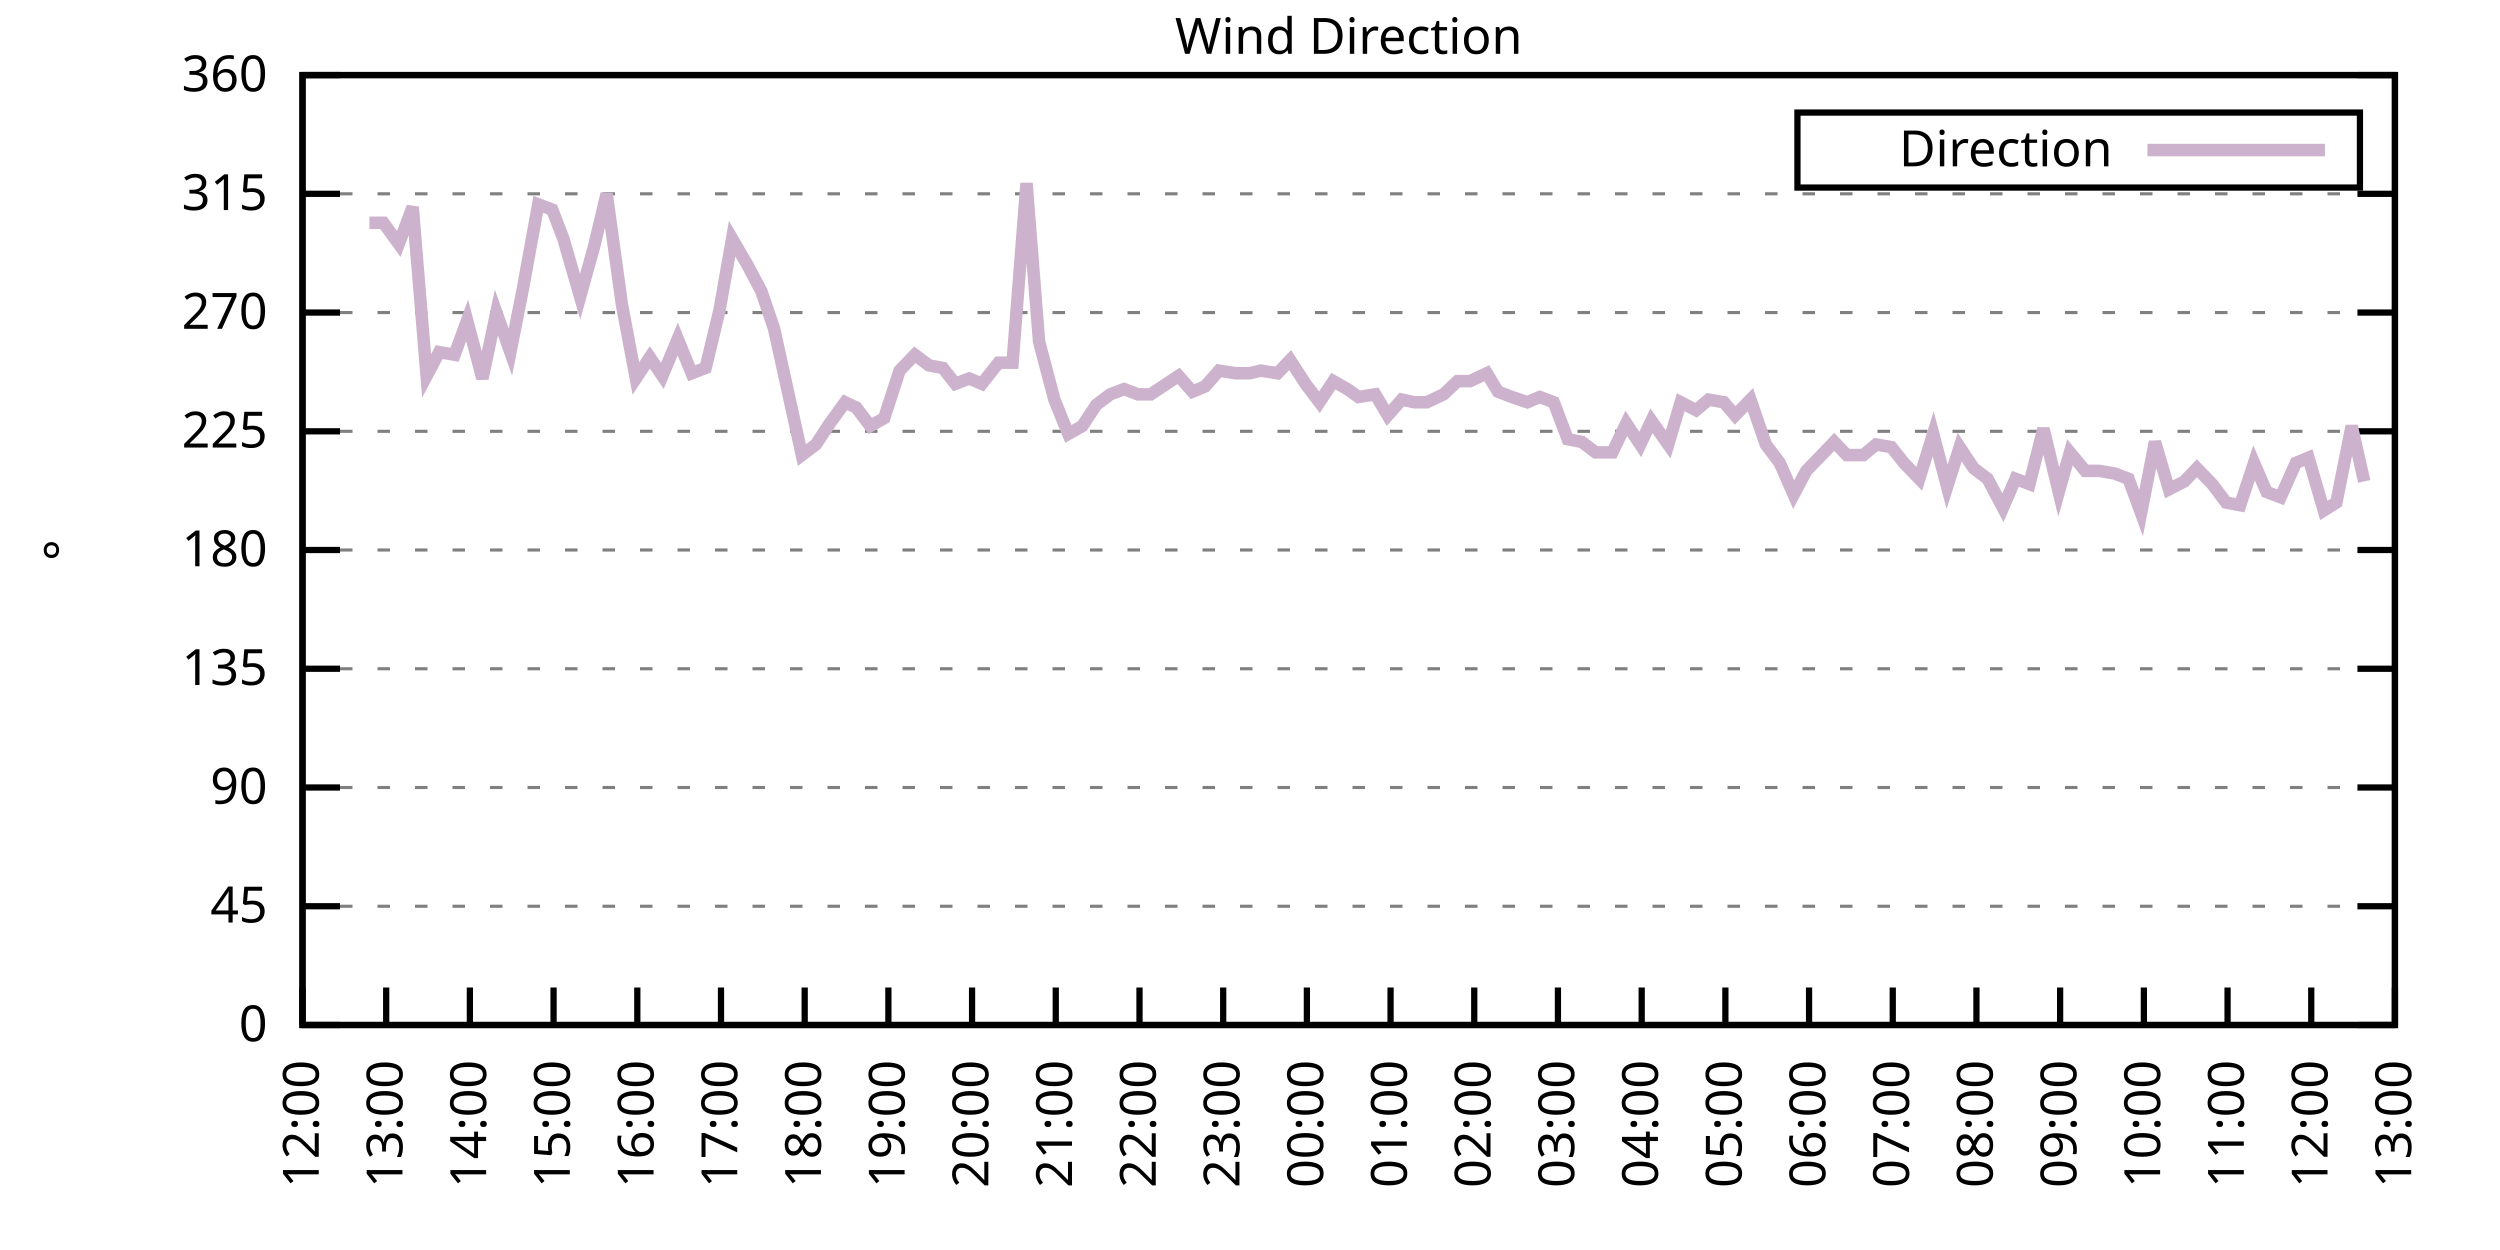
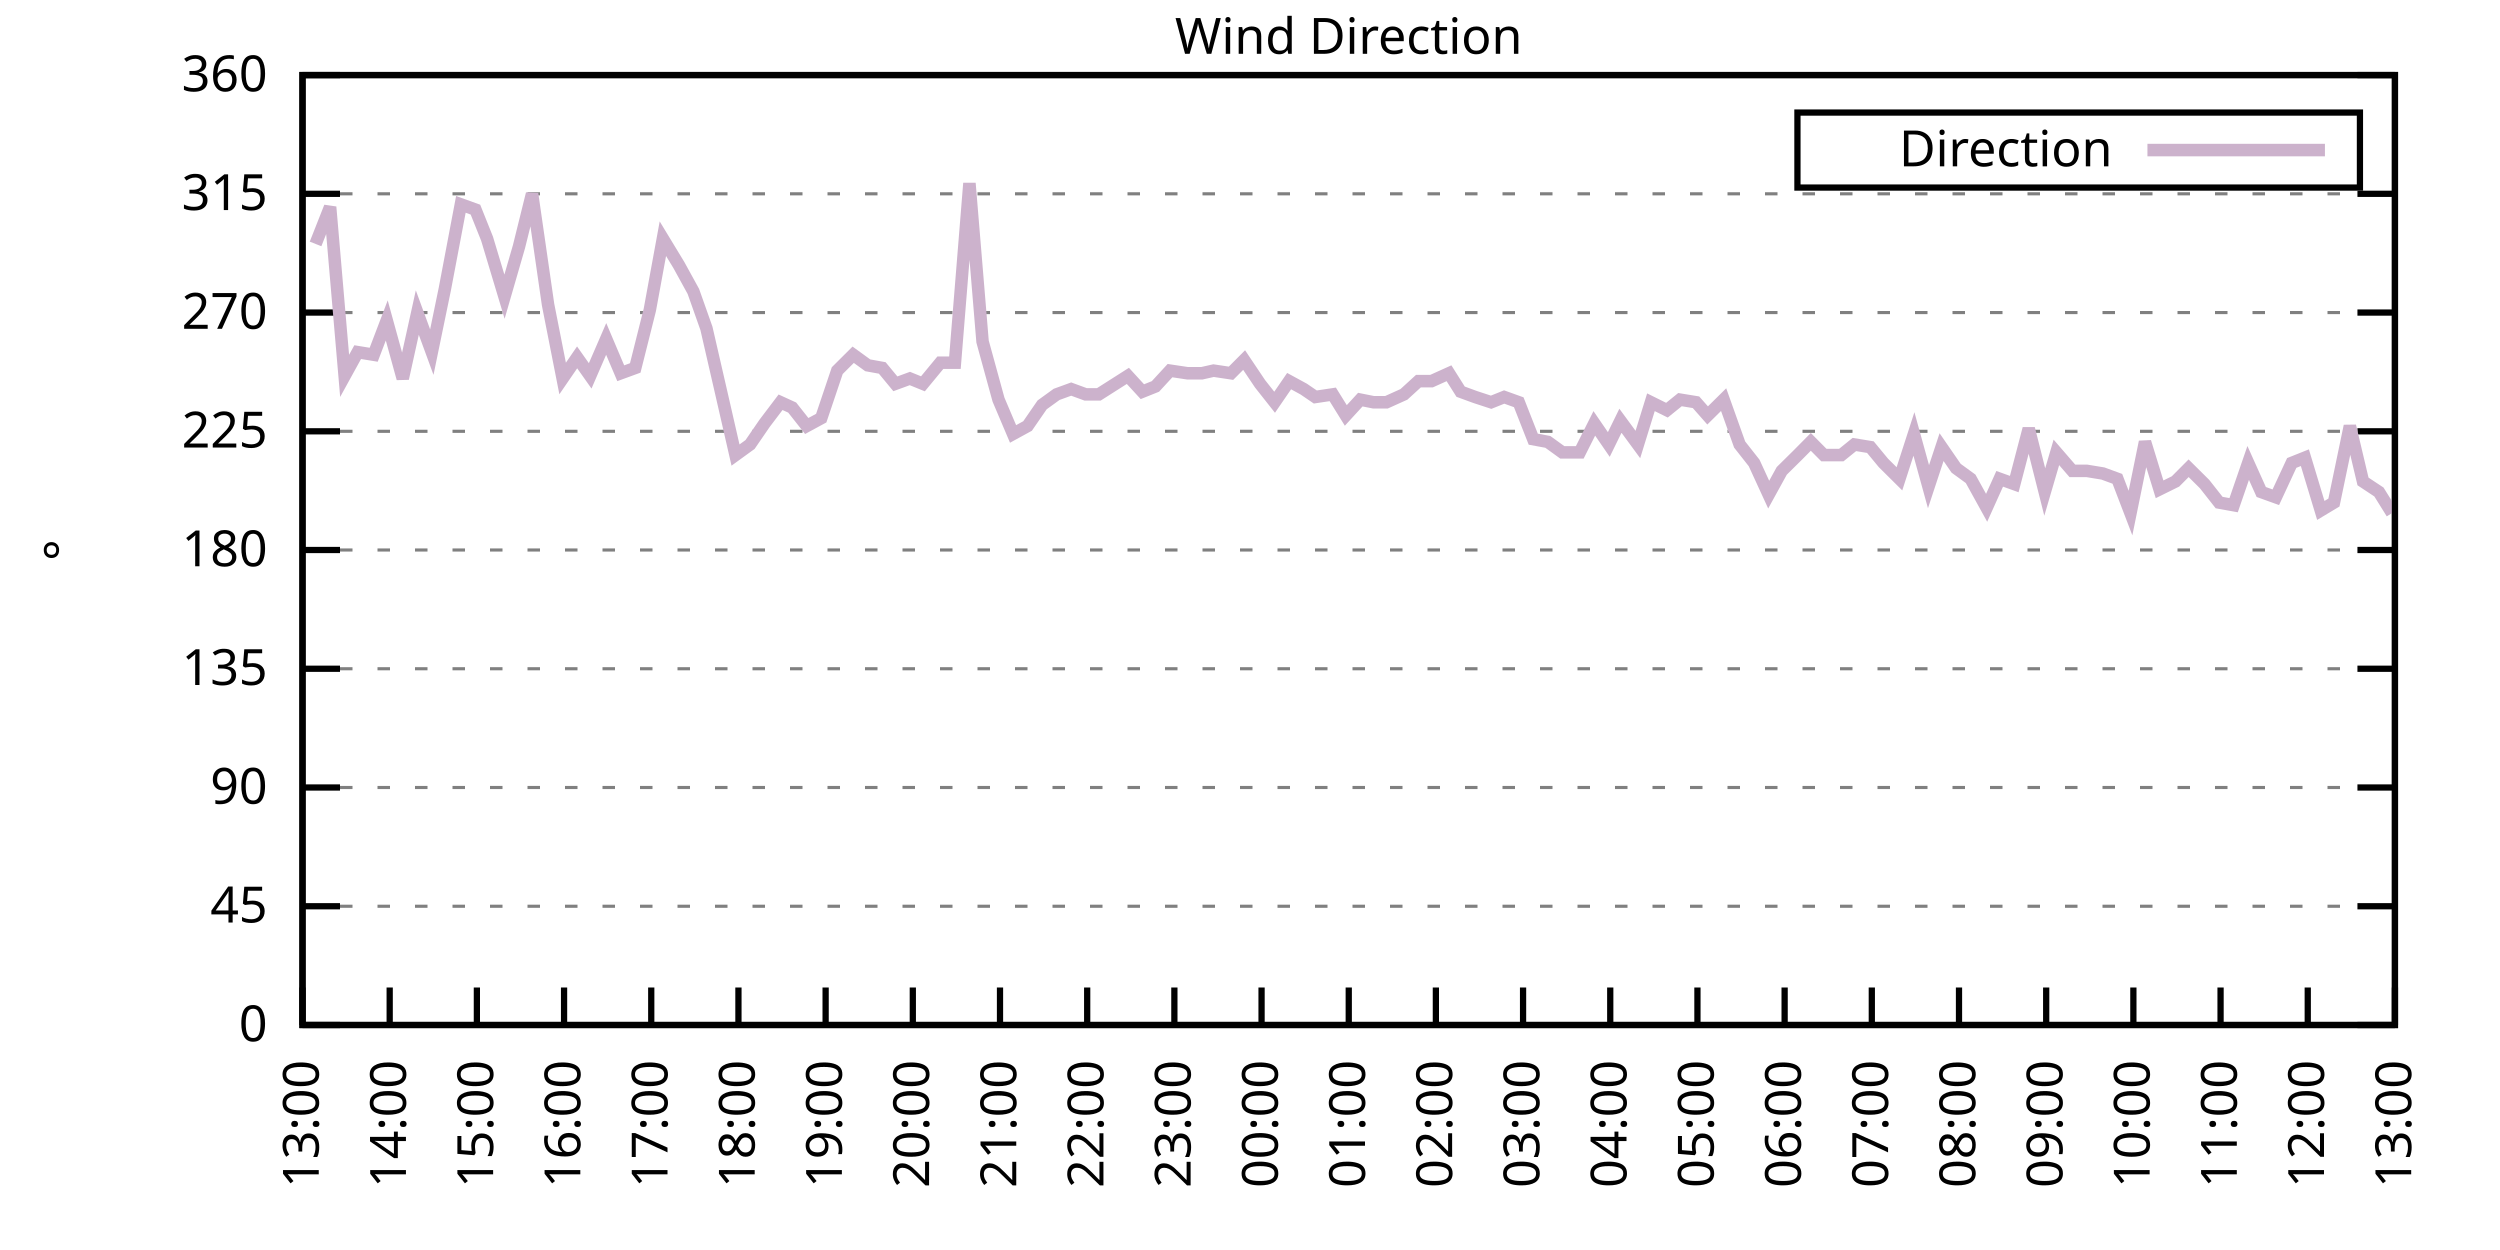
<svg xmlns="http://www.w3.org/2000/svg" xmlns:xlink="http://www.w3.org/1999/xlink" width="400" height="200" viewBox="0 0 400 200">
  <g id="gnuplot_canvas">
    <rect x="0" y="0" width="400" height="200" fill="none" />
    <defs>
      <circle id="gpDot" r="0.5" stroke-width="0.5" stroke="currentColor" />
      <path id="gpPt0" stroke-width="0.333" stroke="currentColor" d="M-1,0 h2 M0,-1 v2" />
      <path id="gpPt1" stroke-width="0.333" stroke="currentColor" d="M-1,-1 L1,1 M1,-1 L-1,1" />
      <path id="gpPt2" stroke-width="0.333" stroke="currentColor" d="M-1,0 L1,0 M0,-1 L0,1 M-1,-1 L1,1 M-1,1 L1,-1" />
      <rect id="gpPt3" stroke-width="0.333" stroke="currentColor" x="-1" y="-1" width="2" height="2" />
      <rect id="gpPt4" stroke-width="0.333" stroke="currentColor" fill="currentColor" x="-1" y="-1" width="2" height="2" />
      <circle id="gpPt5" stroke-width="0.333" stroke="currentColor" cx="0" cy="0" r="1" />
      <use xlink:href="#gpPt5" id="gpPt6" fill="currentColor" stroke="none" />
      <path id="gpPt7" stroke-width="0.333" stroke="currentColor" d="M0,-1.33 L-1.33,0.67 L1.33,0.67 z" />
      <use xlink:href="#gpPt7" id="gpPt8" fill="currentColor" stroke="none" />
      <use xlink:href="#gpPt7" id="gpPt9" stroke="currentColor" transform="rotate(180)" />
      <use xlink:href="#gpPt9" id="gpPt10" fill="currentColor" stroke="none" />
      <use xlink:href="#gpPt3" id="gpPt11" stroke="currentColor" transform="rotate(45)" />
      <use xlink:href="#gpPt11" id="gpPt12" fill="currentColor" stroke="none" />
      <path id="gpPt13" stroke-width="0.333" stroke="currentColor" d="M0,1.330 L1.265,0.411 L0.782,-1.067 L-0.782,-1.076 L-1.265,0.411 z" />
      <use xlink:href="#gpPt13" id="gpPt14" fill="currentColor" stroke="none" />
      <filter id="textbox" filterUnits="objectBoundingBox" x="0" y="0" height="1" width="1">
        <feFlood flood-color="white" flood-opacity="1" result="bgnd" />
        <feComposite in="SourceGraphic" in2="bgnd" operator="atop" />
      </filter>
      <filter id="greybox" filterUnits="objectBoundingBox" x="0" y="0" height="1" width="1">
        <feFlood flood-color="lightgrey" flood-opacity="1" result="grey" />
        <feComposite in="SourceGraphic" in2="grey" operator="atop" />
      </filter>
    </defs>
    <g fill="none" color="white" stroke="currentColor" stroke-width="1.00" stroke-linecap="butt" stroke-linejoin="miter">
</g>
    <g fill="none" color="black" stroke="currentColor" stroke-width="1.00" stroke-linecap="butt" stroke-linejoin="miter">
      <g stroke="none" shape-rendering="crispEdges">
        <polygon fill="rgb(255, 255, 255)" points="48.40,164.00 383.18,164.00 383.18,12.02 48.40,12.02 " />
      </g>
    </g>
    <g fill="none" color="black" stroke="currentColor" stroke-width="1.00" stroke-linecap="butt" stroke-linejoin="miter">
</g>
    <g fill="none" color="black" stroke="black" stroke-width="0.50" stroke-linecap="butt" stroke-linejoin="miter">
</g>
    <g fill="none" color="gray" stroke="currentColor" stroke-width="0.50" stroke-linecap="butt" stroke-linejoin="miter">
      <path stroke="gray" stroke-dasharray="2,4" class="gridline" d="M48.40,164.00 L383.19,164.00  " />
    </g>
    <g fill="none" color="gray" stroke="gray" stroke-width="1.00" stroke-linecap="butt" stroke-linejoin="miter">
</g>
    <g fill="none" color="black" stroke="currentColor" stroke-width="1.00" stroke-linecap="butt" stroke-linejoin="miter">
      <path stroke="black" d="M48.40,164.00 L54.40,164.00 M383.19,164.00 L377.19,164.00  " />
      <g transform="translate(42.80,166.60)" stroke="none" fill="black" font-family="Sans" font-size="8.00" text-anchor="end">
        <text>
          <tspan font-family="Sans"> 0</tspan>
        </text>
      </g>
    </g>
    <g fill="none" color="black" stroke="currentColor" stroke-width="1.00" stroke-linecap="butt" stroke-linejoin="miter">
</g>
    <g fill="none" color="black" stroke="black" stroke-width="0.50" stroke-linecap="butt" stroke-linejoin="miter">
</g>
    <g fill="none" color="gray" stroke="currentColor" stroke-width="0.50" stroke-linecap="butt" stroke-linejoin="miter">
      <path stroke="gray" stroke-dasharray="2,4" class="gridline" d="M48.40,145.00 L383.19,145.00  " />
    </g>
    <g fill="none" color="gray" stroke="gray" stroke-width="1.00" stroke-linecap="butt" stroke-linejoin="miter">
</g>
    <g fill="none" color="black" stroke="currentColor" stroke-width="1.00" stroke-linecap="butt" stroke-linejoin="miter">
      <path stroke="black" d="M48.40,145.00 L54.40,145.00 M383.19,145.00 L377.19,145.00  " />
      <g transform="translate(42.80,147.60)" stroke="none" fill="black" font-family="Sans" font-size="8.00" text-anchor="end">
        <text>
          <tspan font-family="Sans"> 45</tspan>
        </text>
      </g>
    </g>
    <g fill="none" color="black" stroke="currentColor" stroke-width="1.00" stroke-linecap="butt" stroke-linejoin="miter">
</g>
    <g fill="none" color="black" stroke="black" stroke-width="0.50" stroke-linecap="butt" stroke-linejoin="miter">
</g>
    <g fill="none" color="gray" stroke="currentColor" stroke-width="0.50" stroke-linecap="butt" stroke-linejoin="miter">
      <path stroke="gray" stroke-dasharray="2,4" class="gridline" d="M48.40,126.00 L383.19,126.00  " />
    </g>
    <g fill="none" color="gray" stroke="gray" stroke-width="1.00" stroke-linecap="butt" stroke-linejoin="miter">
</g>
    <g fill="none" color="black" stroke="currentColor" stroke-width="1.00" stroke-linecap="butt" stroke-linejoin="miter">
      <path stroke="black" d="M48.40,126.00 L54.40,126.00 M383.19,126.00 L377.19,126.00  " />
      <g transform="translate(42.80,128.60)" stroke="none" fill="black" font-family="Sans" font-size="8.00" text-anchor="end">
        <text>
          <tspan font-family="Sans"> 90</tspan>
        </text>
      </g>
    </g>
    <g fill="none" color="black" stroke="currentColor" stroke-width="1.00" stroke-linecap="butt" stroke-linejoin="miter">
</g>
    <g fill="none" color="black" stroke="black" stroke-width="0.50" stroke-linecap="butt" stroke-linejoin="miter">
</g>
    <g fill="none" color="gray" stroke="currentColor" stroke-width="0.50" stroke-linecap="butt" stroke-linejoin="miter">
      <path stroke="gray" stroke-dasharray="2,4" class="gridline" d="M48.40,107.00 L383.19,107.00  " />
    </g>
    <g fill="none" color="gray" stroke="gray" stroke-width="1.00" stroke-linecap="butt" stroke-linejoin="miter">
</g>
    <g fill="none" color="black" stroke="currentColor" stroke-width="1.00" stroke-linecap="butt" stroke-linejoin="miter">
      <path stroke="black" d="M48.40,107.00 L54.40,107.00 M383.19,107.00 L377.19,107.00  " />
      <g transform="translate(42.80,109.60)" stroke="none" fill="black" font-family="Sans" font-size="8.00" text-anchor="end">
        <text>
          <tspan font-family="Sans"> 135</tspan>
        </text>
      </g>
    </g>
    <g fill="none" color="black" stroke="currentColor" stroke-width="1.00" stroke-linecap="butt" stroke-linejoin="miter">
</g>
    <g fill="none" color="black" stroke="black" stroke-width="0.50" stroke-linecap="butt" stroke-linejoin="miter">
</g>
    <g fill="none" color="gray" stroke="currentColor" stroke-width="0.50" stroke-linecap="butt" stroke-linejoin="miter">
      <path stroke="gray" stroke-dasharray="2,4" class="gridline" d="M48.40,88.00 L383.19,88.00  " />
    </g>
    <g fill="none" color="gray" stroke="gray" stroke-width="1.00" stroke-linecap="butt" stroke-linejoin="miter">
</g>
    <g fill="none" color="black" stroke="currentColor" stroke-width="1.00" stroke-linecap="butt" stroke-linejoin="miter">
      <path stroke="black" d="M48.40,88.00 L54.40,88.00 M383.19,88.00 L377.19,88.00  " />
      <g transform="translate(42.80,90.60)" stroke="none" fill="black" font-family="Sans" font-size="8.00" text-anchor="end">
        <text>
          <tspan font-family="Sans"> 180</tspan>
        </text>
      </g>
    </g>
    <g fill="none" color="black" stroke="currentColor" stroke-width="1.00" stroke-linecap="butt" stroke-linejoin="miter">
</g>
    <g fill="none" color="black" stroke="black" stroke-width="0.50" stroke-linecap="butt" stroke-linejoin="miter">
</g>
    <g fill="none" color="gray" stroke="currentColor" stroke-width="0.50" stroke-linecap="butt" stroke-linejoin="miter">
      <path stroke="gray" stroke-dasharray="2,4" class="gridline" d="M48.40,69.01 L383.19,69.01  " />
    </g>
    <g fill="none" color="gray" stroke="gray" stroke-width="1.00" stroke-linecap="butt" stroke-linejoin="miter">
</g>
    <g fill="none" color="black" stroke="currentColor" stroke-width="1.00" stroke-linecap="butt" stroke-linejoin="miter">
      <path stroke="black" d="M48.40,69.01 L54.40,69.01 M383.19,69.01 L377.19,69.01  " />
      <g transform="translate(42.80,71.61)" stroke="none" fill="black" font-family="Sans" font-size="8.00" text-anchor="end">
        <text>
          <tspan font-family="Sans"> 225</tspan>
        </text>
      </g>
    </g>
    <g fill="none" color="black" stroke="currentColor" stroke-width="1.00" stroke-linecap="butt" stroke-linejoin="miter">
</g>
    <g fill="none" color="black" stroke="black" stroke-width="0.50" stroke-linecap="butt" stroke-linejoin="miter">
</g>
    <g fill="none" color="gray" stroke="currentColor" stroke-width="0.50" stroke-linecap="butt" stroke-linejoin="miter">
      <path stroke="gray" stroke-dasharray="2,4" class="gridline" d="M48.40,50.01 L383.19,50.01  " />
    </g>
    <g fill="none" color="gray" stroke="gray" stroke-width="1.00" stroke-linecap="butt" stroke-linejoin="miter">
</g>
    <g fill="none" color="black" stroke="currentColor" stroke-width="1.00" stroke-linecap="butt" stroke-linejoin="miter">
      <path stroke="black" d="M48.40,50.01 L54.40,50.01 M383.19,50.01 L377.19,50.01  " />
      <g transform="translate(42.80,52.61)" stroke="none" fill="black" font-family="Sans" font-size="8.00" text-anchor="end">
        <text>
          <tspan font-family="Sans"> 270</tspan>
        </text>
      </g>
    </g>
    <g fill="none" color="black" stroke="currentColor" stroke-width="1.00" stroke-linecap="butt" stroke-linejoin="miter">
</g>
    <g fill="none" color="black" stroke="black" stroke-width="0.50" stroke-linecap="butt" stroke-linejoin="miter">
</g>
    <g fill="none" color="gray" stroke="currentColor" stroke-width="0.50" stroke-linecap="butt" stroke-linejoin="miter">
      <path stroke="gray" stroke-dasharray="2,4" class="gridline" d="M48.40,31.01 L383.19,31.01  " />
    </g>
    <g fill="none" color="gray" stroke="gray" stroke-width="1.00" stroke-linecap="butt" stroke-linejoin="miter">
</g>
    <g fill="none" color="black" stroke="currentColor" stroke-width="1.00" stroke-linecap="butt" stroke-linejoin="miter">
      <path stroke="black" d="M48.40,31.01 L54.40,31.01 M383.19,31.01 L377.19,31.01  " />
      <g transform="translate(42.80,33.61)" stroke="none" fill="black" font-family="Sans" font-size="8.00" text-anchor="end">
        <text>
          <tspan font-family="Sans"> 315</tspan>
        </text>
      </g>
    </g>
    <g fill="none" color="black" stroke="currentColor" stroke-width="1.00" stroke-linecap="butt" stroke-linejoin="miter">
</g>
    <g fill="none" color="black" stroke="black" stroke-width="0.50" stroke-linecap="butt" stroke-linejoin="miter">
</g>
    <g fill="none" color="gray" stroke="currentColor" stroke-width="0.50" stroke-linecap="butt" stroke-linejoin="miter">
      <path stroke="gray" stroke-dasharray="2,4" class="gridline" d="M48.40,12.01 L383.19,12.01  " />
    </g>
    <g fill="none" color="gray" stroke="gray" stroke-width="1.00" stroke-linecap="butt" stroke-linejoin="miter">
</g>
    <g fill="none" color="black" stroke="currentColor" stroke-width="1.00" stroke-linecap="butt" stroke-linejoin="miter">
      <path stroke="black" d="M48.40,12.01 L54.40,12.01 M383.19,12.01 L377.19,12.01  " />
      <g transform="translate(42.80,14.61)" stroke="none" fill="black" font-family="Sans" font-size="8.00" text-anchor="end">
        <text>
          <tspan font-family="Sans"> 360</tspan>
        </text>
      </g>
    </g>
    <g fill="none" color="black" stroke="currentColor" stroke-width="1.00" stroke-linecap="butt" stroke-linejoin="miter">
      <path stroke="black" d="M48.40,164.00 L48.40,158.00  " />
      <g transform="translate(51.00,169.60) rotate(270.00)" stroke="none" fill="black" font-family="Sans" font-size="8.00" text-anchor="end">
        <text>
-           <tspan font-family="Sans">12:00</tspan>
-         </text>
-       </g>
-     </g>
-     <g fill="none" color="black" stroke="currentColor" stroke-width="1.00" stroke-linecap="butt" stroke-linejoin="miter">
-       <path stroke="black" d="M61.79,164.00 L61.79,158.00  " />
-       <g transform="translate(64.39,169.60) rotate(270.00)" stroke="none" fill="black" font-family="Sans" font-size="8.00" text-anchor="end">
-         <text>
          <tspan font-family="Sans">13:00</tspan>
        </text>
      </g>
    </g>
    <g fill="none" color="black" stroke="currentColor" stroke-width="1.00" stroke-linecap="butt" stroke-linejoin="miter">
-       <path stroke="black" d="M75.18,164.00 L75.18,158.00  " />
-       <g transform="translate(77.78,169.60) rotate(270.00)" stroke="none" fill="black" font-family="Sans" font-size="8.00" text-anchor="end">
+       <path stroke="black" d="M62.35,164.00 L62.35,158.00  " />
+       <g transform="translate(64.95,169.60) rotate(270.00)" stroke="none" fill="black" font-family="Sans" font-size="8.00" text-anchor="end">
        <text>
          <tspan font-family="Sans">14:00</tspan>
        </text>
      </g>
    </g>
    <g fill="none" color="black" stroke="currentColor" stroke-width="1.00" stroke-linecap="butt" stroke-linejoin="miter">
-       <path stroke="black" d="M88.57,164.00 L88.57,158.00  " />
-       <g transform="translate(91.17,169.60) rotate(270.00)" stroke="none" fill="black" font-family="Sans" font-size="8.00" text-anchor="end">
+       <path stroke="black" d="M76.30,164.00 L76.30,158.00  " />
+       <g transform="translate(78.90,169.60) rotate(270.00)" stroke="none" fill="black" font-family="Sans" font-size="8.00" text-anchor="end">
        <text>
          <tspan font-family="Sans">15:00</tspan>
        </text>
      </g>
    </g>
    <g fill="none" color="black" stroke="currentColor" stroke-width="1.00" stroke-linecap="butt" stroke-linejoin="miter">
-       <path stroke="black" d="M101.97,164.00 L101.97,158.00  " />
-       <g transform="translate(104.57,169.60) rotate(270.00)" stroke="none" fill="black" font-family="Sans" font-size="8.00" text-anchor="end">
+       <path stroke="black" d="M90.25,164.00 L90.25,158.00  " />
+       <g transform="translate(92.85,169.60) rotate(270.00)" stroke="none" fill="black" font-family="Sans" font-size="8.00" text-anchor="end">
        <text>
          <tspan font-family="Sans">16:00</tspan>
        </text>
      </g>
    </g>
    <g fill="none" color="black" stroke="currentColor" stroke-width="1.00" stroke-linecap="butt" stroke-linejoin="miter">
-       <path stroke="black" d="M115.36,164.00 L115.36,158.00  " />
-       <g transform="translate(117.96,169.60) rotate(270.00)" stroke="none" fill="black" font-family="Sans" font-size="8.00" text-anchor="end">
+       <path stroke="black" d="M104.20,164.00 L104.20,158.00  " />
+       <g transform="translate(106.80,169.60) rotate(270.00)" stroke="none" fill="black" font-family="Sans" font-size="8.00" text-anchor="end">
        <text>
          <tspan font-family="Sans">17:00</tspan>
        </text>
      </g>
    </g>
    <g fill="none" color="black" stroke="currentColor" stroke-width="1.00" stroke-linecap="butt" stroke-linejoin="miter">
-       <path stroke="black" d="M128.75,164.00 L128.75,158.00  " />
-       <g transform="translate(131.35,169.60) rotate(270.00)" stroke="none" fill="black" font-family="Sans" font-size="8.00" text-anchor="end">
+       <path stroke="black" d="M118.15,164.00 L118.15,158.00  " />
+       <g transform="translate(120.75,169.60) rotate(270.00)" stroke="none" fill="black" font-family="Sans" font-size="8.00" text-anchor="end">
        <text>
          <tspan font-family="Sans">18:00</tspan>
        </text>
      </g>
    </g>
    <g fill="none" color="black" stroke="currentColor" stroke-width="1.00" stroke-linecap="butt" stroke-linejoin="miter">
-       <path stroke="black" d="M142.14,164.00 L142.14,158.00  " />
-       <g transform="translate(144.74,169.60) rotate(270.00)" stroke="none" fill="black" font-family="Sans" font-size="8.00" text-anchor="end">
+       <path stroke="black" d="M132.10,164.00 L132.10,158.00  " />
+       <g transform="translate(134.70,169.60) rotate(270.00)" stroke="none" fill="black" font-family="Sans" font-size="8.00" text-anchor="end">
        <text>
          <tspan font-family="Sans">19:00</tspan>
        </text>
      </g>
    </g>
    <g fill="none" color="black" stroke="currentColor" stroke-width="1.00" stroke-linecap="butt" stroke-linejoin="miter">
-       <path stroke="black" d="M155.53,164.00 L155.53,158.00  " />
-       <g transform="translate(158.13,169.60) rotate(270.00)" stroke="none" fill="black" font-family="Sans" font-size="8.00" text-anchor="end">
+       <path stroke="black" d="M146.05,164.00 L146.05,158.00  " />
+       <g transform="translate(148.65,169.60) rotate(270.00)" stroke="none" fill="black" font-family="Sans" font-size="8.00" text-anchor="end">
        <text>
          <tspan font-family="Sans">20:00</tspan>
        </text>
      </g>
    </g>
    <g fill="none" color="black" stroke="currentColor" stroke-width="1.00" stroke-linecap="butt" stroke-linejoin="miter">
-       <path stroke="black" d="M168.92,164.00 L168.92,158.00  " />
-       <g transform="translate(171.52,169.60) rotate(270.00)" stroke="none" fill="black" font-family="Sans" font-size="8.00" text-anchor="end">
+       <path stroke="black" d="M160.00,164.00 L160.00,158.00  " />
+       <g transform="translate(162.60,169.60) rotate(270.00)" stroke="none" fill="black" font-family="Sans" font-size="8.00" text-anchor="end">
        <text>
          <tspan font-family="Sans">21:00</tspan>
        </text>
      </g>
    </g>
    <g fill="none" color="black" stroke="currentColor" stroke-width="1.00" stroke-linecap="butt" stroke-linejoin="miter">
-       <path stroke="black" d="M182.32,164.00 L182.32,158.00  " />
-       <g transform="translate(184.92,169.60) rotate(270.00)" stroke="none" fill="black" font-family="Sans" font-size="8.00" text-anchor="end">
+       <path stroke="black" d="M173.95,164.00 L173.95,158.00  " />
+       <g transform="translate(176.55,169.60) rotate(270.00)" stroke="none" fill="black" font-family="Sans" font-size="8.00" text-anchor="end">
        <text>
          <tspan font-family="Sans">22:00</tspan>
        </text>
      </g>
    </g>
    <g fill="none" color="black" stroke="currentColor" stroke-width="1.00" stroke-linecap="butt" stroke-linejoin="miter">
-       <path stroke="black" d="M195.71,164.00 L195.71,158.00  " />
-       <g transform="translate(198.31,169.60) rotate(270.00)" stroke="none" fill="black" font-family="Sans" font-size="8.00" text-anchor="end">
+       <path stroke="black" d="M187.90,164.00 L187.90,158.00  " />
+       <g transform="translate(190.50,169.60) rotate(270.00)" stroke="none" fill="black" font-family="Sans" font-size="8.00" text-anchor="end">
        <text>
          <tspan font-family="Sans">23:00</tspan>
        </text>
      </g>
    </g>
    <g fill="none" color="black" stroke="currentColor" stroke-width="1.00" stroke-linecap="butt" stroke-linejoin="miter">
-       <path stroke="black" d="M209.10,164.00 L209.10,158.00  " />
-       <g transform="translate(211.70,169.60) rotate(270.00)" stroke="none" fill="black" font-family="Sans" font-size="8.00" text-anchor="end">
+       <path stroke="black" d="M201.85,164.00 L201.85,158.00  " />
+       <g transform="translate(204.45,169.60) rotate(270.00)" stroke="none" fill="black" font-family="Sans" font-size="8.00" text-anchor="end">
        <text>
          <tspan font-family="Sans">00:00</tspan>
        </text>
      </g>
    </g>
    <g fill="none" color="black" stroke="currentColor" stroke-width="1.00" stroke-linecap="butt" stroke-linejoin="miter">
-       <path stroke="black" d="M222.49,164.00 L222.49,158.00  " />
-       <g transform="translate(225.09,169.60) rotate(270.00)" stroke="none" fill="black" font-family="Sans" font-size="8.00" text-anchor="end">
+       <path stroke="black" d="M215.80,164.00 L215.80,158.00  " />
+       <g transform="translate(218.40,169.60) rotate(270.00)" stroke="none" fill="black" font-family="Sans" font-size="8.00" text-anchor="end">
        <text>
          <tspan font-family="Sans">01:00</tspan>
        </text>
      </g>
    </g>
    <g fill="none" color="black" stroke="currentColor" stroke-width="1.00" stroke-linecap="butt" stroke-linejoin="miter">
-       <path stroke="black" d="M235.88,164.00 L235.88,158.00  " />
-       <g transform="translate(238.48,169.60) rotate(270.00)" stroke="none" fill="black" font-family="Sans" font-size="8.00" text-anchor="end">
+       <path stroke="black" d="M229.74,164.00 L229.74,158.00  " />
+       <g transform="translate(232.34,169.60) rotate(270.00)" stroke="none" fill="black" font-family="Sans" font-size="8.00" text-anchor="end">
        <text>
          <tspan font-family="Sans">02:00</tspan>
        </text>
      </g>
    </g>
    <g fill="none" color="black" stroke="currentColor" stroke-width="1.00" stroke-linecap="butt" stroke-linejoin="miter">
-       <path stroke="black" d="M249.27,164.00 L249.27,158.00  " />
-       <g transform="translate(251.87,169.60) rotate(270.00)" stroke="none" fill="black" font-family="Sans" font-size="8.00" text-anchor="end">
+       <path stroke="black" d="M243.69,164.00 L243.69,158.00  " />
+       <g transform="translate(246.29,169.60) rotate(270.00)" stroke="none" fill="black" font-family="Sans" font-size="8.00" text-anchor="end">
        <text>
          <tspan font-family="Sans">03:00</tspan>
        </text>
      </g>
    </g>
    <g fill="none" color="black" stroke="currentColor" stroke-width="1.00" stroke-linecap="butt" stroke-linejoin="miter">
-       <path stroke="black" d="M262.67,164.00 L262.67,158.00  " />
-       <g transform="translate(265.27,169.60) rotate(270.00)" stroke="none" fill="black" font-family="Sans" font-size="8.00" text-anchor="end">
+       <path stroke="black" d="M257.64,164.00 L257.64,158.00  " />
+       <g transform="translate(260.24,169.60) rotate(270.00)" stroke="none" fill="black" font-family="Sans" font-size="8.00" text-anchor="end">
        <text>
          <tspan font-family="Sans">04:00</tspan>
        </text>
      </g>
    </g>
    <g fill="none" color="black" stroke="currentColor" stroke-width="1.00" stroke-linecap="butt" stroke-linejoin="miter">
-       <path stroke="black" d="M276.06,164.00 L276.06,158.00  " />
-       <g transform="translate(278.66,169.60) rotate(270.00)" stroke="none" fill="black" font-family="Sans" font-size="8.00" text-anchor="end">
+       <path stroke="black" d="M271.59,164.00 L271.59,158.00  " />
+       <g transform="translate(274.19,169.60) rotate(270.00)" stroke="none" fill="black" font-family="Sans" font-size="8.00" text-anchor="end">
        <text>
          <tspan font-family="Sans">05:00</tspan>
        </text>
      </g>
    </g>
    <g fill="none" color="black" stroke="currentColor" stroke-width="1.00" stroke-linecap="butt" stroke-linejoin="miter">
-       <path stroke="black" d="M289.45,164.00 L289.45,158.00  " />
-       <g transform="translate(292.05,169.60) rotate(270.00)" stroke="none" fill="black" font-family="Sans" font-size="8.00" text-anchor="end">
+       <path stroke="black" d="M285.54,164.00 L285.54,158.00  " />
+       <g transform="translate(288.14,169.60) rotate(270.00)" stroke="none" fill="black" font-family="Sans" font-size="8.00" text-anchor="end">
        <text>
          <tspan font-family="Sans">06:00</tspan>
        </text>
      </g>
    </g>
    <g fill="none" color="black" stroke="currentColor" stroke-width="1.00" stroke-linecap="butt" stroke-linejoin="miter">
-       <path stroke="black" d="M302.84,164.00 L302.84,158.00  " />
-       <g transform="translate(305.44,169.60) rotate(270.00)" stroke="none" fill="black" font-family="Sans" font-size="8.00" text-anchor="end">
+       <path stroke="black" d="M299.49,164.00 L299.49,158.00  " />
+       <g transform="translate(302.09,169.60) rotate(270.00)" stroke="none" fill="black" font-family="Sans" font-size="8.00" text-anchor="end">
        <text>
          <tspan font-family="Sans">07:00</tspan>
        </text>
      </g>
    </g>
    <g fill="none" color="black" stroke="currentColor" stroke-width="1.00" stroke-linecap="butt" stroke-linejoin="miter">
-       <path stroke="black" d="M316.23,164.00 L316.23,158.00  " />
-       <g transform="translate(318.83,169.60) rotate(270.00)" stroke="none" fill="black" font-family="Sans" font-size="8.00" text-anchor="end">
+       <path stroke="black" d="M313.44,164.00 L313.44,158.00  " />
+       <g transform="translate(316.04,169.60) rotate(270.00)" stroke="none" fill="black" font-family="Sans" font-size="8.00" text-anchor="end">
        <text>
          <tspan font-family="Sans">08:00</tspan>
        </text>
      </g>
    </g>
    <g fill="none" color="black" stroke="currentColor" stroke-width="1.00" stroke-linecap="butt" stroke-linejoin="miter">
-       <path stroke="black" d="M329.62,164.00 L329.62,158.00  " />
-       <g transform="translate(332.22,169.60) rotate(270.00)" stroke="none" fill="black" font-family="Sans" font-size="8.00" text-anchor="end">
+       <path stroke="black" d="M327.39,164.00 L327.39,158.00  " />
+       <g transform="translate(329.99,169.60) rotate(270.00)" stroke="none" fill="black" font-family="Sans" font-size="8.00" text-anchor="end">
        <text>
          <tspan font-family="Sans">09:00</tspan>
        </text>
      </g>
    </g>
    <g fill="none" color="black" stroke="currentColor" stroke-width="1.00" stroke-linecap="butt" stroke-linejoin="miter">
-       <path stroke="black" d="M343.02,164.00 L343.02,158.00  " />
-       <g transform="translate(345.62,169.60) rotate(270.00)" stroke="none" fill="black" font-family="Sans" font-size="8.00" text-anchor="end">
+       <path stroke="black" d="M341.34,164.00 L341.34,158.00  " />
+       <g transform="translate(343.94,169.60) rotate(270.00)" stroke="none" fill="black" font-family="Sans" font-size="8.00" text-anchor="end">
        <text>
          <tspan font-family="Sans">10:00</tspan>
        </text>
      </g>
    </g>
    <g fill="none" color="black" stroke="currentColor" stroke-width="1.00" stroke-linecap="butt" stroke-linejoin="miter">
-       <path stroke="black" d="M356.41,164.00 L356.41,158.00  " />
-       <g transform="translate(359.01,169.60) rotate(270.00)" stroke="none" fill="black" font-family="Sans" font-size="8.00" text-anchor="end">
+       <path stroke="black" d="M355.29,164.00 L355.29,158.00  " />
+       <g transform="translate(357.89,169.60) rotate(270.00)" stroke="none" fill="black" font-family="Sans" font-size="8.00" text-anchor="end">
        <text>
          <tspan font-family="Sans">11:00</tspan>
        </text>
      </g>
    </g>
    <g fill="none" color="black" stroke="currentColor" stroke-width="1.00" stroke-linecap="butt" stroke-linejoin="miter">
-       <path stroke="black" d="M369.80,164.00 L369.80,158.00  " />
-       <g transform="translate(372.40,169.60) rotate(270.00)" stroke="none" fill="black" font-family="Sans" font-size="8.00" text-anchor="end">
+       <path stroke="black" d="M369.24,164.00 L369.24,158.00  " />
+       <g transform="translate(371.84,169.60) rotate(270.00)" stroke="none" fill="black" font-family="Sans" font-size="8.00" text-anchor="end">
        <text>
          <tspan font-family="Sans">12:00</tspan>
        </text>
      </g>
    </g>
    <g fill="none" color="black" stroke="currentColor" stroke-width="1.00" stroke-linecap="butt" stroke-linejoin="miter">
      <path stroke="black" d="M383.19,164.00 L383.19,158.00  " />
      <g transform="translate(385.79,169.60) rotate(270.00)" stroke="none" fill="black" font-family="Sans" font-size="8.00" text-anchor="end">
        <text>
          <tspan font-family="Sans">13:00</tspan>
        </text>
      </g>
    </g>
    <g fill="none" color="black" stroke="currentColor" stroke-width="1.00" stroke-linecap="butt" stroke-linejoin="miter">
</g>
    <g fill="none" color="black" stroke="currentColor" stroke-width="1.00" stroke-linecap="butt" stroke-linejoin="miter">
      <path stroke="black" d="M48.40,12.01 L48.40,164.00 L383.19,164.00 L383.19,12.01 L48.40,12.01 Z  " />
    </g>
    <g fill="none" color="black" stroke="currentColor" stroke-width="1.00" stroke-linecap="butt" stroke-linejoin="miter">
</g>
    <g fill="none" color="black" stroke="currentColor" stroke-width="1.00" stroke-linecap="butt" stroke-linejoin="miter">
      <path stroke="black" d="M287.59,30.01 L287.59,18.01 L377.59,18.01 L377.59,30.01 L287.59,30.01 Z  " />
    </g>
    <g id="Wind_direction_plot_1">
      <g fill="none" color="white" stroke="black" stroke-width="2.00" stroke-linecap="butt" stroke-linejoin="miter">
</g>
      <g fill="none" color="black" stroke="currentColor" stroke-width="2.00" stroke-linecap="butt" stroke-linejoin="miter">
        <g transform="translate(337.99,26.61)" stroke="none" fill="black" font-family="Sans" font-size="8.00" text-anchor="end">
          <text>
            <tspan font-family="Sans">Direction</tspan>
          </text>
        </g>
      </g>
      <g fill="none" color="black" stroke="currentColor" stroke-width="2.00" stroke-linecap="butt" stroke-linejoin="miter">
-         <path stroke="rgb(204, 178, 204)" d="M343.59,24.01 L371.99,24.01 M59.11,35.65 L61.35,35.65 L63.80,39.03 L66.03,33.12 L68.26,60.14 L70.27,56.34   L72.73,56.76 L74.74,51.27 L77.19,60.56 L79.42,50.01 L81.66,56.34 L83.66,46.21 L86.12,32.70 L88.35,33.54   L90.14,38.19 L92.82,47.47 L95.05,39.45 L97.06,31.01 L99.51,48.74 L101.74,60.56 L103.98,57.18 L105.98,60.14   L108.44,54.23 L110.67,59.72 L112.90,58.87 L115.13,49.59 L117.14,38.19 L119.60,42.41 L121.83,46.63 L123.84,52.54   L126.07,62.67 L128.30,72.81 L130.54,71.12 L132.77,67.74 L135.22,64.36 L137.01,65.21 L139.24,68.16 L141.47,66.90   L143.93,59.30 L146.38,56.76 L148.61,58.45 L150.85,58.87 L152.85,61.41 L155.09,60.56 L157.10,61.41 L159.77,58.03   L162.01,58.03 L164.24,29.32 L166.25,54.65 L168.70,63.94 L170.93,69.43 L173.17,68.16 L175.40,64.78 L177.63,63.10   L179.86,62.25 L182.09,63.10 L184.10,63.10 L188.57,60.14 L190.80,62.67 L192.81,61.83 L195.04,59.30 L197.72,59.72   L199.95,59.72 L201.73,59.30 L204.41,59.72 L206.42,57.61 L208.88,61.41 L211.11,64.36 L213.34,60.98 L215.57,62.25   L217.36,63.52 L220.04,63.10 L222.04,66.47 L224.28,63.94 L226.29,64.36 L228.29,64.36 L230.97,63.10 L233.20,60.98   L235.21,60.98 L237.89,59.72 L239.68,62.67 L241.91,63.52 L244.36,64.36 L246.37,63.52 L248.60,64.36 L250.84,70.27   L253.07,70.70 L255.30,72.38 L257.98,72.38 L260.21,67.74 L262.44,71.12 L264.23,67.32 L266.91,71.12 L268.92,64.36   L271.37,65.63 L273.38,63.94 L275.83,64.36 L277.62,66.47 L280.07,63.94 L282.53,71.12 L284.76,74.07 L286.99,79.14   L289.00,75.34 L291.46,72.81 L293.47,70.70 L295.48,72.81 L298.15,72.81 L300.16,71.12 L302.62,71.54 L304.63,74.07   L307.08,76.61 L309.31,69.43 L311.54,77.87 L313.55,71.54 L315.79,74.92 L318.02,76.61 L320.47,81.25 L322.48,76.61   L324.71,77.45 L326.95,68.58 L329.40,78.72 L331.19,72.38 L333.64,75.34 L335.87,75.34 L338.33,75.76 L340.56,76.61   L342.57,82.09 L344.80,70.70 L347.03,78.29 L349.49,77.03 L351.50,74.92 L353.95,77.45 L356.18,80.41 L358.42,80.83   L360.65,74.07 L362.66,78.72 L364.89,79.56 L367.34,74.07 L369.35,73.23 L371.81,81.67 L373.82,80.41 L376.27,68.16   L378.28,77.03  " />
+         <path stroke="rgb(204, 178, 204)" d="M343.59,24.01 L371.99,24.01 M50.49,39.03 L52.82,33.12 L55.14,60.14 L57.23,56.34 L59.79,56.76 L61.88,51.27   L64.44,60.56 L66.77,50.01 L69.09,56.34 L71.18,46.21 L73.74,32.70 L76.07,33.54 L77.93,38.19 L80.72,47.47   L83.04,39.45 L85.13,31.01 L87.69,48.74 L90.02,60.56 L92.34,57.18 L94.43,60.14 L96.99,54.23 L99.32,59.72   L101.64,58.87 L103.97,49.59 L106.06,38.19 L108.62,42.41 L110.94,46.63 L113.03,52.54 L115.36,62.67 L117.68,72.81   L120.01,71.12 L122.33,67.74 L124.89,64.36 L126.75,65.21 L129.08,68.16 L131.40,66.90 L133.96,59.30 L136.51,56.76   L138.84,58.45 L141.16,58.87 L143.26,61.41 L145.58,60.56 L147.67,61.41 L150.46,58.03 L152.79,58.03 L155.11,29.32   L157.21,54.65 L159.76,63.94 L162.09,69.43 L164.41,68.16 L166.74,64.78 L169.06,63.10 L171.39,62.25 L173.71,63.10   L175.81,63.10 L180.46,60.14 L182.78,62.67 L184.87,61.83 L187.20,59.30 L189.99,59.72 L192.31,59.72 L194.17,59.30   L196.96,59.72 L199.06,57.61 L201.61,61.41 L203.94,64.36 L206.26,60.98 L208.59,62.25 L210.45,63.52 L213.24,63.10   L215.33,66.47 L217.65,63.94 L219.75,64.36 L221.84,64.36 L224.63,63.10 L226.95,60.98 L229.05,60.98 L231.84,59.72   L233.70,62.67 L236.02,63.52 L238.58,64.36 L240.67,63.52 L243.00,64.36 L245.32,70.27 L247.65,70.70 L249.97,72.38   L252.76,72.38 L255.09,67.74 L257.41,71.12 L259.27,67.32 L262.06,71.12 L264.15,64.36 L266.71,65.63 L268.80,63.94   L271.36,64.36 L273.22,66.47 L275.78,63.94 L278.34,71.12 L280.66,74.07 L282.99,79.14 L285.08,75.34 L287.64,72.81   L289.73,70.70 L291.82,72.81 L294.61,72.81 L296.70,71.12 L299.26,71.54 L301.35,74.07 L303.91,76.61 L306.23,69.43   L308.56,77.87 L310.65,71.54 L312.98,74.92 L315.30,76.61 L317.86,81.25 L319.95,76.61 L322.28,77.45 L324.60,68.58   L327.16,78.72 L329.02,72.38 L331.58,75.34 L333.90,75.34 L336.46,75.76 L338.78,76.61 L340.88,82.09 L343.20,70.70   L345.53,78.29 L348.08,77.03 L350.18,74.92 L352.73,77.45 L355.06,80.41 L357.38,80.83 L359.71,74.07 L361.80,78.72   L364.13,79.56 L366.68,74.07 L368.78,73.23 L371.33,81.67 L373.43,80.41 L375.98,68.16 L378.08,77.03 L380.63,78.72   L382.73,82.09  " />
      </g>
    </g>
    <g fill="none" color="black" stroke="currentColor" stroke-width="2.00" stroke-linecap="butt" stroke-linejoin="miter">
</g>
    <g fill="none" color="black" stroke="black" stroke-width="1.00" stroke-linecap="butt" stroke-linejoin="miter">
</g>
    <g fill="none" color="black" stroke="currentColor" stroke-width="1.00" stroke-linecap="butt" stroke-linejoin="miter">
      <path stroke="black" d="M48.40,12.01 L48.40,164.00 L383.19,164.00 L383.19,12.01 L48.40,12.01 Z  " />
      <g transform="translate(12.80,88.01) rotate(270.00)" stroke="none" fill="black" font-family="Sans" font-size="8.00" text-anchor="middle">
        <text>
          <tspan font-family="Sans">°</tspan>
        </text>
      </g>
    </g>
    <g fill="none" color="black" stroke="currentColor" stroke-width="1.00" stroke-linecap="butt" stroke-linejoin="miter">
</g>
    <g fill="none" color="black" stroke="currentColor" stroke-width="1.00" stroke-linecap="butt" stroke-linejoin="miter">
      <g transform="translate(215.79,8.61)" stroke="none" fill="black" font-family="Sans" font-size="8.00" text-anchor="middle">
        <text>
          <tspan font-family="Sans">Wind Direction</tspan>
        </text>
      </g>
    </g>
    <g fill="none" color="black" stroke="currentColor" stroke-width="1.00" stroke-linecap="butt" stroke-linejoin="miter">
</g>
  </g>
</svg>
